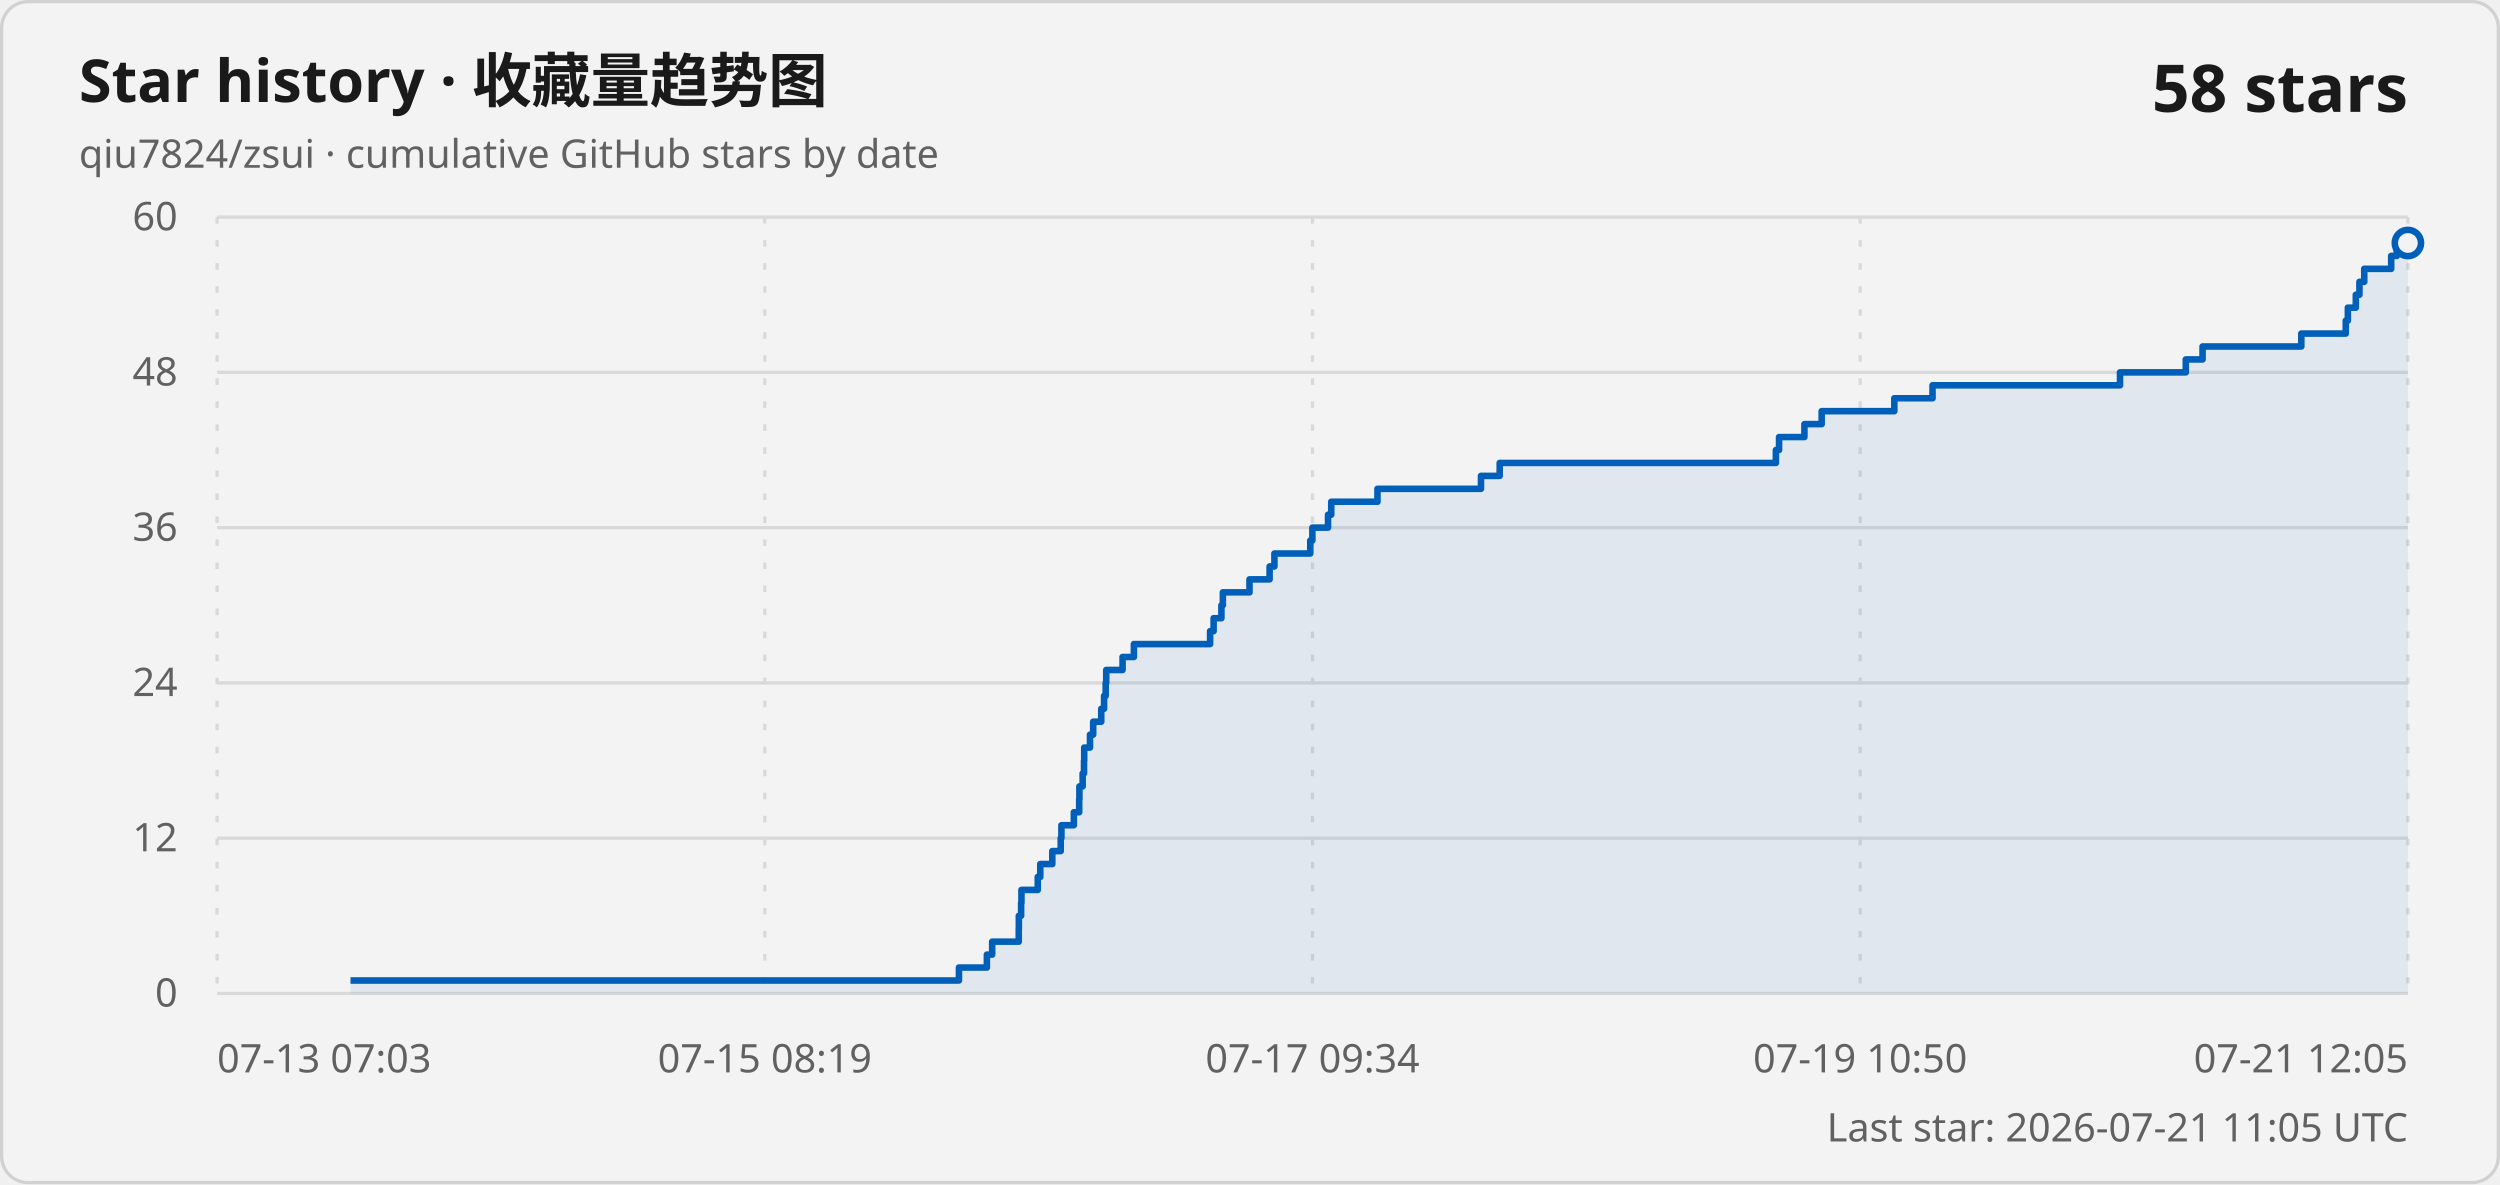
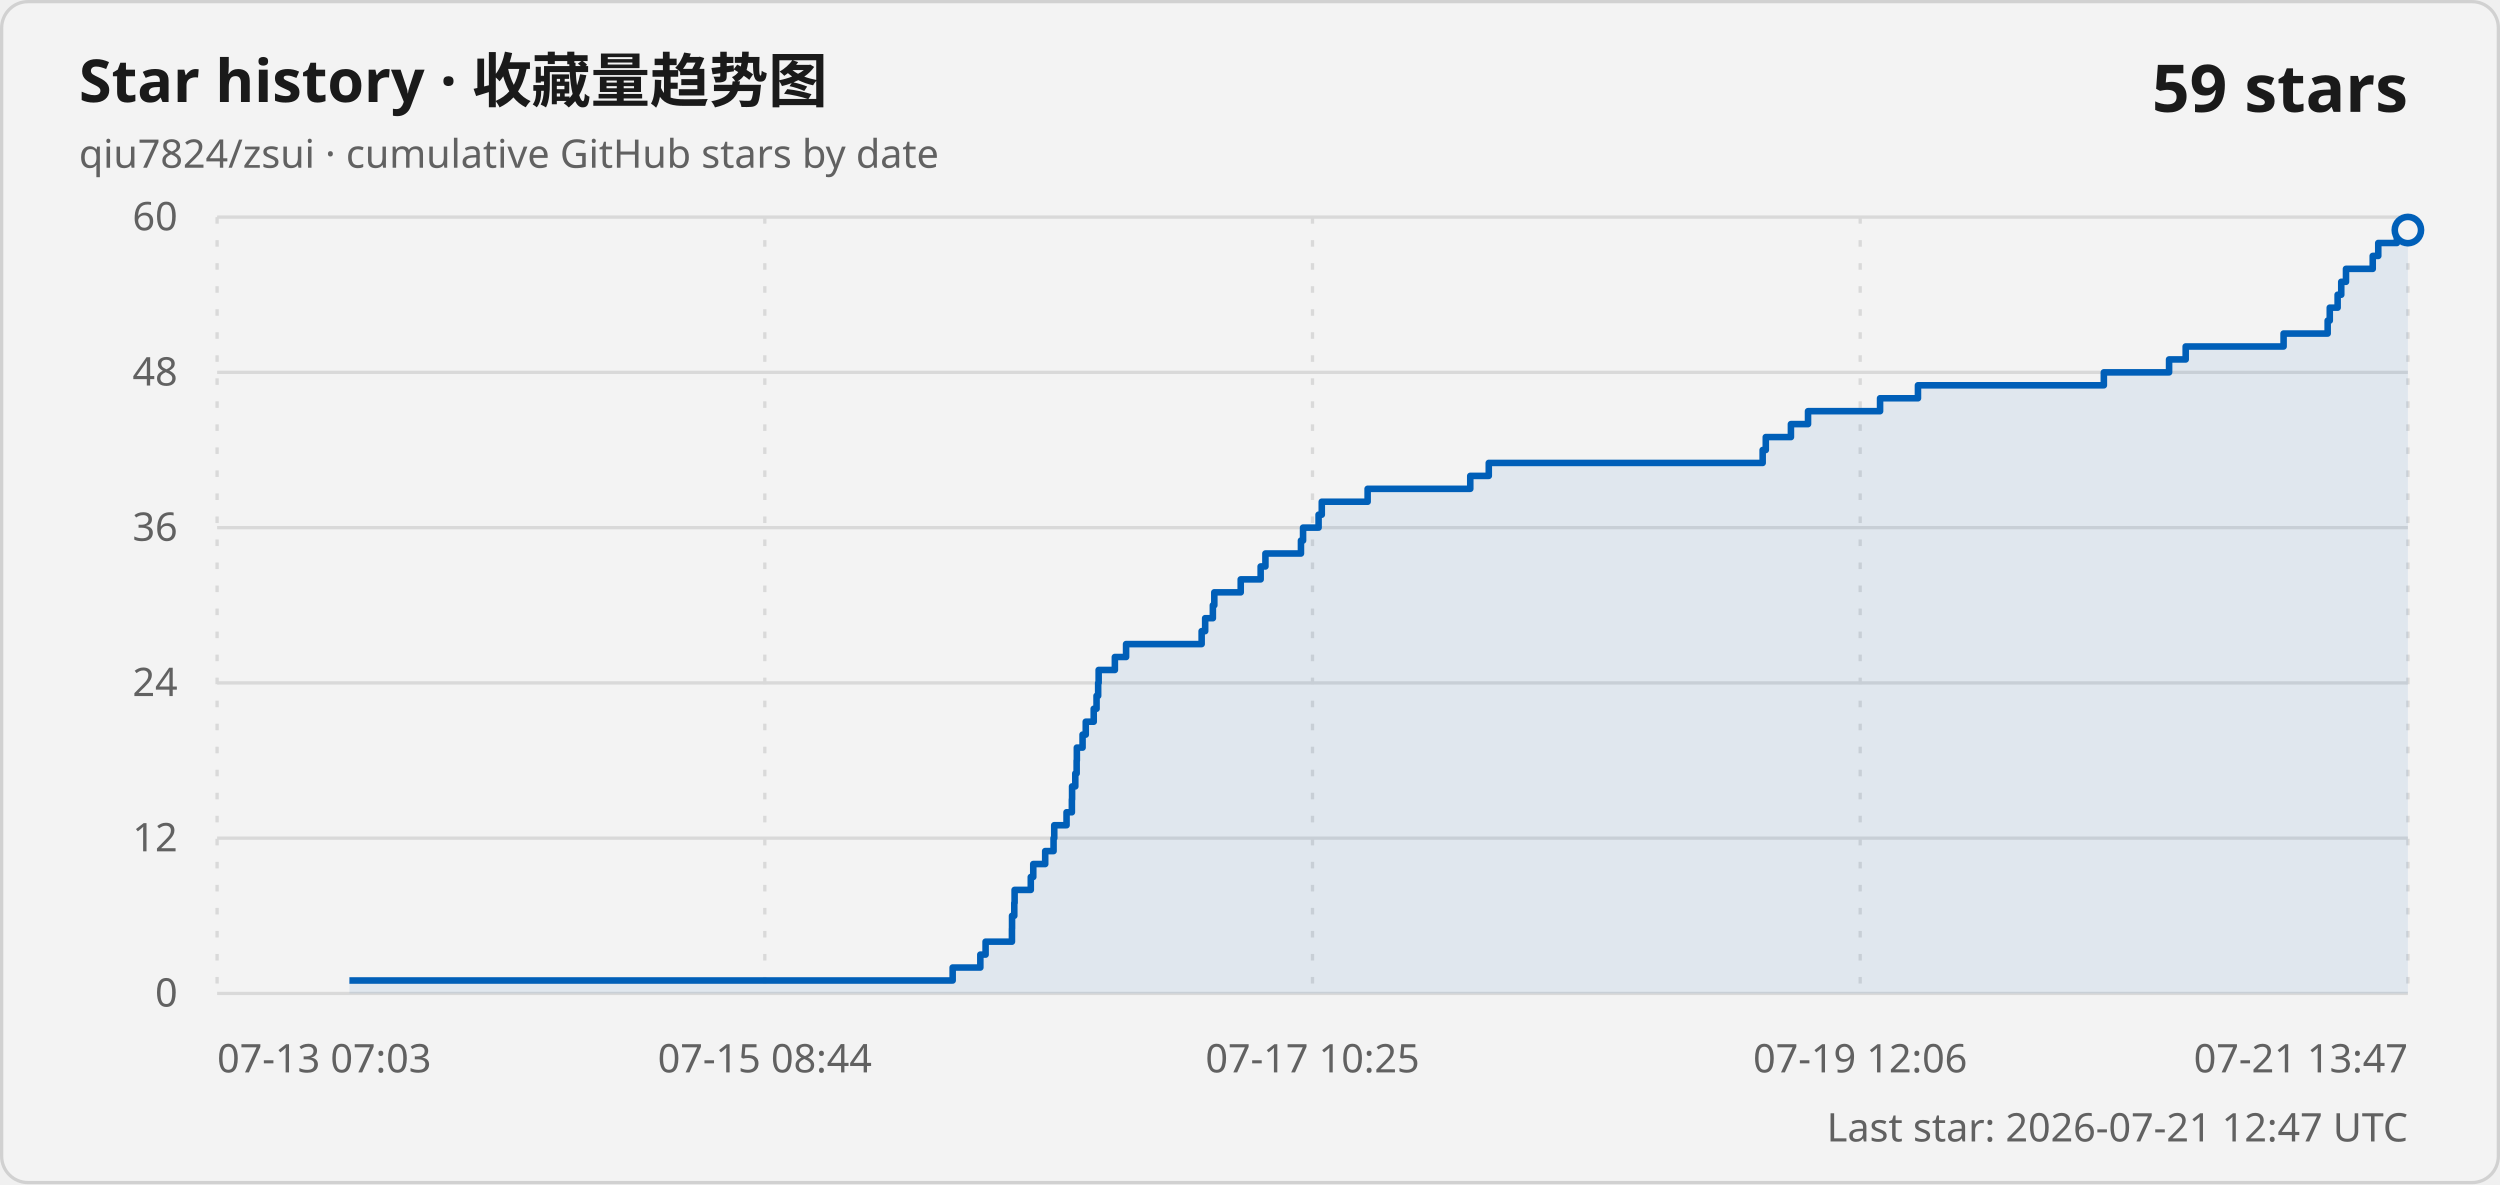
<svg xmlns="http://www.w3.org/2000/svg" width="760" height="360" viewBox="0 0 760 360" role="img" aria-labelledby="title description">
  <style>
    .card { fill: #f3f3f3; stroke: #d1d1d1; }
    .title { fill: #1a1a1a; font: 600 18px "Segoe UI Variable", "Segoe UI", sans-serif; }
    .subtitle, .axis-label, .updated { fill: #616161; font: 400 12px "Segoe UI Variable", "Segoe UI", sans-serif; }
    .count { fill: #1a1a1a; font: 600 20px "Segoe UI Variable", "Segoe UI", sans-serif; }
    .grid { stroke: #d9d9d9; stroke-width: 1; }
    .vertical { stroke-dasharray: 2 5; }
    .line { fill: none; stroke: #005fb8; stroke-width: 2; stroke-linejoin: round; }
    .area { fill: #005fb8; fill-opacity: .08; }
    .point { fill: #f3f3f3; stroke: #005fb8; stroke-width: 2; }
    @media (prefers-color-scheme: dark) {
      .card { fill: #202020; stroke: #3b3b3b; }
      .title, .count { fill: #ffffff; }
      .subtitle, .axis-label, .updated { fill: #c5c5c5; }
      .grid { stroke: #3b3b3b; }
      .line { stroke: #60cdff; }
      .area { fill: #60cdff; }
      .point { fill: #202020; stroke: #60cdff; }
    }
  </style>
  <rect class="card" x=".5" y=".5" width="759" height="359" rx="8" />
  <text class="title" x="24" y="31">Star history · 收藏量趋势图</text>
  <text class="subtitle" x="24" y="51">qiu7824/zsui · cumulative GitHub stars by date</text>
-   <text class="count" x="732" y="34" text-anchor="end">58 stars</text>
+   <text class="count" x="732" y="34" text-anchor="end">59 stars</text>
  <line class="grid" x1="66" y1="302" x2="732" y2="302" />
  <text class="axis-label" x="54" y="306" text-anchor="end">0</text>
  <line class="grid" x1="66" y1="254.8" x2="732" y2="254.8" />
  <text class="axis-label" x="54" y="258.8" text-anchor="end">12</text>
  <line class="grid" x1="66" y1="207.6" x2="732" y2="207.6" />
  <text class="axis-label" x="54" y="211.6" text-anchor="end">24</text>
  <line class="grid" x1="66" y1="160.4" x2="732" y2="160.4" />
  <text class="axis-label" x="54" y="164.4" text-anchor="end">36</text>
  <line class="grid" x1="66" y1="113.2" x2="732" y2="113.2" />
  <text class="axis-label" x="54" y="117.2" text-anchor="end">48</text>
  <line class="grid" x1="66" y1="66" x2="732" y2="66" />
  <text class="axis-label" x="54" y="70" text-anchor="end">60</text>
  <line class="grid vertical" x1="66" y1="66" x2="66" y2="302" />
  <text class="axis-label" x="66" y="326" text-anchor="start">07-13 07:03</text>
  <line class="grid vertical" x1="232.5" y1="66" x2="232.5" y2="302" />
-   <text class="axis-label" x="232.5" y="326" text-anchor="middle">07-15 08:19</text>
+   <text class="axis-label" x="232.5" y="326" text-anchor="middle">07-15 08:44</text>
  <line class="grid vertical" x1="399" y1="66" x2="399" y2="302" />
-   <text class="axis-label" x="399" y="326" text-anchor="middle">07-17 09:34</text>
+   <text class="axis-label" x="399" y="326" text-anchor="middle">07-17 10:25</text>
  <line class="grid vertical" x1="565.5" y1="66" x2="565.5" y2="302" />
-   <text class="axis-label" x="565.5" y="326" text-anchor="middle">07-19 10:50</text>
+   <text class="axis-label" x="565.5" y="326" text-anchor="middle">07-19 12:06</text>
  <line class="grid vertical" x1="732" y1="66" x2="732" y2="302" />
-   <text class="axis-label" x="732" y="326" text-anchor="end">07-21 12:05</text>
-   <path class="area" d="M 106.56 302 L 106.56 298.07 L 291.52 298.07 L 291.52 294.13 L 300.01 294.13 L 300.01 290.2 L 301.62 290.2 L 301.62 286.27 L 309.7 286.27 L 309.7 282.33 L 309.73 282.33 L 309.73 278.4 L 310.42 278.4 L 310.42 274.47 L 310.52 274.47 L 310.52 270.53 L 315.48 270.53 L 315.48 266.6 L 316.24 266.6 L 316.24 262.67 L 319.9 262.67 L 319.9 258.73 L 322.46 258.73 L 322.46 254.8 L 322.67 254.8 L 322.67 250.87 L 326.45 250.87 L 326.45 246.93 L 328.07 246.93 L 328.07 243 L 328.14 243 L 328.14 239.07 L 329.13 239.07 L 329.13 235.13 L 329.54 235.13 L 329.54 231.2 L 329.6 231.2 L 329.6 227.27 L 331.35 227.27 L 331.35 223.33 L 332.33 223.33 L 332.33 219.4 L 334.78 219.4 L 334.78 215.47 L 335.64 215.47 L 335.64 211.53 L 336.13 211.53 L 336.13 207.6 L 336.29 207.6 L 336.29 203.67 L 341.26 203.67 L 341.26 199.73 L 344.7 199.73 L 344.7 195.8 L 367.87 195.8 L 367.87 191.87 L 368.94 191.87 L 368.94 187.93 L 371.31 187.93 L 371.31 184 L 371.75 184 L 371.75 180.07 L 379.85 180.07 L 379.85 176.13 L 385.96 176.13 L 385.96 172.2 L 387.42 172.2 L 387.42 168.27 L 398.32 168.27 L 398.32 164.33 L 398.96 164.33 L 398.96 160.4 L 403.72 160.4 L 403.72 156.47 L 404.7 156.47 L 404.7 152.53 L 418.75 152.53 L 418.75 148.6 L 450.22 148.6 L 450.22 144.67 L 455.91 144.67 L 455.91 140.73 L 539.87 140.73 L 539.87 136.8 L 540.83 136.8 L 540.83 132.87 L 548.54 132.87 L 548.54 128.93 L 553.79 128.93 L 553.79 125 L 575.87 125 L 575.87 121.07 L 587.49 121.07 L 587.49 117.13 L 644.48 117.13 L 644.48 113.2 L 664.48 113.2 L 664.48 109.27 L 669.58 109.27 L 669.58 105.33 L 699.6 105.33 L 699.6 101.4 L 713.11 101.4 L 713.11 97.47 L 713.75 97.47 L 713.75 93.53 L 716.17 93.53 L 716.17 89.6 L 717.27 89.6 L 717.27 85.67 L 718.73 85.67 L 718.73 81.73 L 726.92 81.73 L 726.92 77.8 L 728.62 77.8 L 728.62 73.87 L 732 73.87 L 732 302 Z" />
-   <path class="line" d="M 106.56 298.07 L 291.52 298.07 L 291.52 294.13 L 300.01 294.13 L 300.01 290.2 L 301.62 290.2 L 301.62 286.27 L 309.7 286.27 L 309.7 282.33 L 309.73 282.33 L 309.73 278.4 L 310.42 278.4 L 310.42 274.47 L 310.52 274.47 L 310.52 270.53 L 315.48 270.53 L 315.48 266.6 L 316.24 266.6 L 316.24 262.67 L 319.9 262.67 L 319.9 258.73 L 322.46 258.73 L 322.46 254.8 L 322.67 254.8 L 322.67 250.87 L 326.45 250.87 L 326.45 246.93 L 328.07 246.93 L 328.07 243 L 328.14 243 L 328.14 239.07 L 329.13 239.07 L 329.13 235.13 L 329.54 235.13 L 329.54 231.2 L 329.6 231.2 L 329.6 227.27 L 331.35 227.27 L 331.35 223.33 L 332.33 223.33 L 332.33 219.4 L 334.78 219.4 L 334.78 215.47 L 335.64 215.47 L 335.64 211.53 L 336.13 211.53 L 336.13 207.6 L 336.29 207.6 L 336.29 203.67 L 341.26 203.67 L 341.26 199.73 L 344.7 199.73 L 344.7 195.8 L 367.87 195.8 L 367.87 191.87 L 368.94 191.87 L 368.94 187.93 L 371.31 187.93 L 371.31 184 L 371.75 184 L 371.75 180.07 L 379.85 180.07 L 379.85 176.13 L 385.96 176.13 L 385.96 172.2 L 387.42 172.2 L 387.42 168.27 L 398.32 168.27 L 398.32 164.33 L 398.96 164.33 L 398.96 160.4 L 403.72 160.4 L 403.72 156.47 L 404.7 156.47 L 404.7 152.53 L 418.75 152.53 L 418.75 148.6 L 450.22 148.6 L 450.22 144.67 L 455.91 144.67 L 455.91 140.73 L 539.87 140.73 L 539.87 136.8 L 540.83 136.8 L 540.83 132.87 L 548.54 132.87 L 548.54 128.93 L 553.79 128.93 L 553.79 125 L 575.87 125 L 575.87 121.07 L 587.49 121.07 L 587.49 117.13 L 644.48 117.13 L 644.48 113.2 L 664.48 113.2 L 664.48 109.27 L 669.58 109.27 L 669.58 105.33 L 699.6 105.33 L 699.6 101.4 L 713.11 101.4 L 713.11 97.47 L 713.75 97.47 L 713.75 93.53 L 716.17 93.53 L 716.17 89.6 L 717.27 89.6 L 717.27 85.67 L 718.73 85.67 L 718.73 81.73 L 726.92 81.73 L 726.92 77.8 L 728.62 77.8 L 728.62 73.87 L 732 73.87" />
-   <circle class="point" cx="732" cy="73.87" r="4" />
-   <text class="updated" x="732" y="347" text-anchor="end">Last star: 2026-07-21 11:05 UTC</text>
+   <text class="axis-label" x="732" y="326" text-anchor="end">07-21 13:47</text>
+   <path class="area" d="M 106.22 302 L 106.22 298.07 L 289.61 298.07 L 289.61 294.13 L 298.02 294.13 L 298.02 290.2 L 299.62 290.2 L 299.62 286.27 L 307.63 286.27 L 307.63 282.33 L 307.66 282.33 L 307.66 278.4 L 308.34 278.4 L 308.34 274.47 L 308.44 274.47 L 308.44 270.53 L 313.36 270.53 L 313.36 266.6 L 314.11 266.6 L 314.11 262.67 L 317.74 262.67 L 317.74 258.73 L 320.28 258.73 L 320.28 254.8 L 320.49 254.8 L 320.49 250.87 L 324.23 250.87 L 324.23 246.93 L 325.85 246.93 L 325.85 243 L 325.91 243 L 325.91 239.07 L 326.89 239.07 L 326.89 235.13 L 327.3 235.13 L 327.3 231.2 L 327.36 231.2 L 327.36 227.27 L 329.1 227.27 L 329.1 223.33 L 330.07 223.33 L 330.07 219.4 L 332.49 219.4 L 332.49 215.47 L 333.35 215.47 L 333.35 211.53 L 333.84 211.53 L 333.84 207.6 L 333.99 207.6 L 333.99 203.67 L 338.92 203.67 L 338.92 199.73 L 342.33 199.73 L 342.33 195.8 L 365.3 195.8 L 365.3 191.87 L 366.37 191.87 L 366.37 187.93 L 368.71 187.93 L 368.71 184 L 369.15 184 L 369.15 180.07 L 377.18 180.07 L 377.18 176.13 L 383.24 176.13 L 383.24 172.2 L 384.69 172.2 L 384.69 168.27 L 395.49 168.27 L 395.49 164.33 L 396.13 164.33 L 396.13 160.4 L 400.85 160.4 L 400.85 156.47 L 401.82 156.47 L 401.82 152.53 L 415.76 152.53 L 415.76 148.6 L 446.96 148.6 L 446.96 144.67 L 452.59 144.67 L 452.59 140.73 L 535.85 140.73 L 535.85 136.8 L 536.8 136.8 L 536.8 132.87 L 544.44 132.87 L 544.44 128.93 L 549.64 128.93 L 549.64 125 L 571.54 125 L 571.54 121.07 L 583.06 121.07 L 583.06 117.13 L 639.57 117.13 L 639.57 113.2 L 659.4 113.2 L 659.4 109.27 L 664.45 109.27 L 664.45 105.33 L 694.21 105.33 L 694.21 101.4 L 707.61 101.4 L 707.61 97.47 L 708.25 97.47 L 708.25 93.53 L 710.64 93.53 L 710.64 89.6 L 711.74 89.6 L 711.74 85.67 L 713.18 85.67 L 713.18 81.73 L 721.31 81.73 L 721.31 77.8 L 722.99 77.8 L 722.99 73.87 L 728.65 73.87 L 728.65 69.93 L 732 69.93 L 732 302 Z" />
+   <path class="line" d="M 106.22 298.07 L 289.61 298.07 L 289.61 294.13 L 298.02 294.13 L 298.02 290.2 L 299.62 290.2 L 299.62 286.27 L 307.63 286.27 L 307.63 282.33 L 307.66 282.33 L 307.66 278.4 L 308.34 278.4 L 308.34 274.47 L 308.44 274.47 L 308.44 270.53 L 313.36 270.53 L 313.36 266.6 L 314.11 266.6 L 314.11 262.67 L 317.74 262.67 L 317.74 258.73 L 320.28 258.73 L 320.28 254.8 L 320.49 254.8 L 320.49 250.87 L 324.23 250.87 L 324.23 246.93 L 325.85 246.93 L 325.85 243 L 325.91 243 L 325.91 239.07 L 326.89 239.07 L 326.89 235.13 L 327.3 235.13 L 327.3 231.2 L 327.36 231.2 L 327.36 227.27 L 329.1 227.27 L 329.1 223.33 L 330.07 223.33 L 330.07 219.4 L 332.49 219.4 L 332.49 215.47 L 333.35 215.47 L 333.35 211.53 L 333.84 211.53 L 333.84 207.6 L 333.99 207.6 L 333.99 203.67 L 338.92 203.67 L 338.92 199.73 L 342.33 199.73 L 342.33 195.8 L 365.3 195.8 L 365.3 191.87 L 366.37 191.87 L 366.37 187.93 L 368.71 187.93 L 368.71 184 L 369.15 184 L 369.15 180.07 L 377.18 180.07 L 377.18 176.13 L 383.24 176.13 L 383.24 172.2 L 384.69 172.2 L 384.69 168.27 L 395.49 168.27 L 395.49 164.33 L 396.13 164.33 L 396.13 160.4 L 400.85 160.4 L 400.85 156.47 L 401.82 156.47 L 401.82 152.53 L 415.76 152.53 L 415.76 148.6 L 446.96 148.6 L 446.96 144.67 L 452.59 144.67 L 452.59 140.73 L 535.85 140.73 L 535.85 136.8 L 536.8 136.8 L 536.8 132.87 L 544.44 132.87 L 544.44 128.93 L 549.64 128.93 L 549.64 125 L 571.54 125 L 571.54 121.07 L 583.06 121.07 L 583.06 117.13 L 639.57 117.13 L 639.57 113.2 L 659.4 113.2 L 659.4 109.27 L 664.45 109.27 L 664.45 105.33 L 694.21 105.33 L 694.21 101.4 L 707.61 101.4 L 707.61 97.47 L 708.25 97.47 L 708.25 93.53 L 710.64 93.53 L 710.64 89.6 L 711.74 89.6 L 711.74 85.67 L 713.18 85.67 L 713.18 81.73 L 721.31 81.73 L 721.31 77.8 L 722.99 77.8 L 722.99 73.87 L 728.65 73.87 L 728.65 69.93 L 732 69.93" />
+   <circle class="point" cx="732" cy="69.93" r="4" />
+   <text class="updated" x="732" y="347" text-anchor="end">Last star: 2026-07-21 12:47 UTC</text>
</svg>
